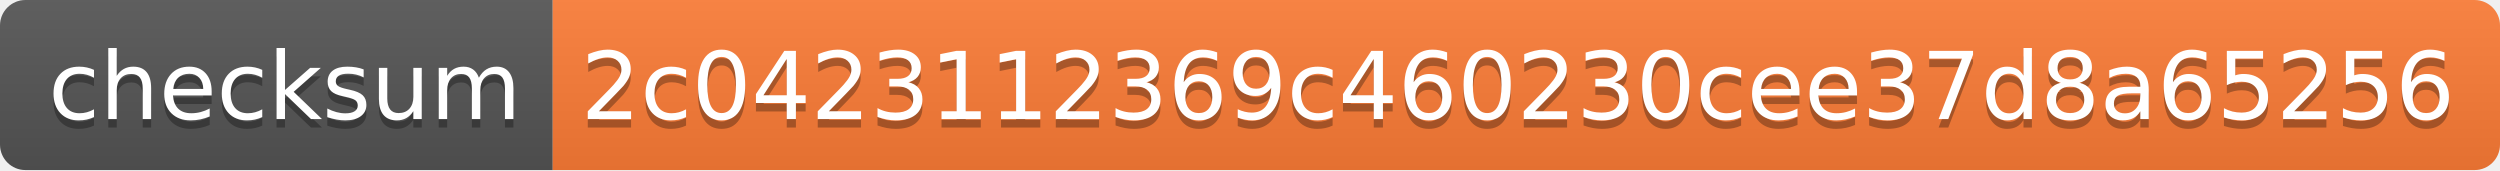
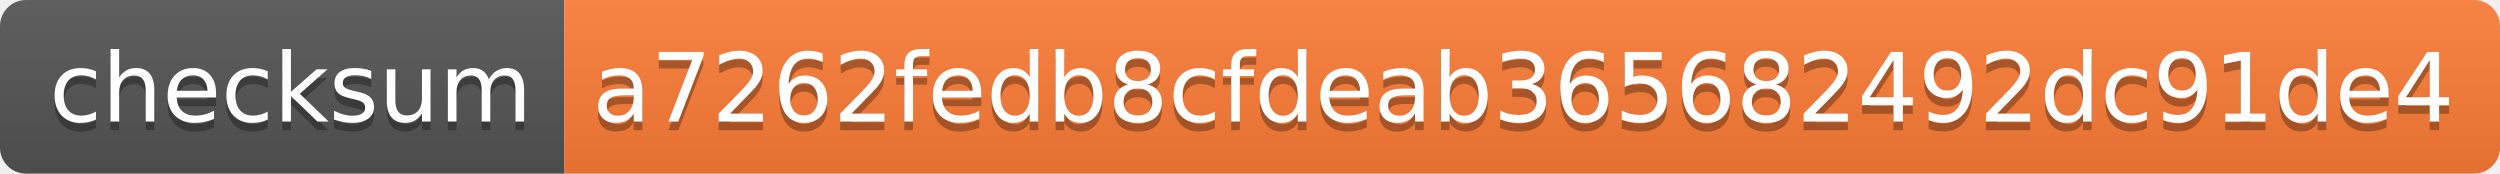
- <svg xmlns="http://www.w3.org/2000/svg" width="294" height="20">
+ <svg xmlns="http://www.w3.org/2000/svg" width="288" height="20">
  <linearGradient id="s" x2="0" y2="100%">
    <stop offset="0" stop-color="#bbb" stop-opacity=".1" />
    <stop offset="1" stop-opacity=".1" />
  </linearGradient>
  <clipPath id="r">
-     <rect width="294" height="20" rx="3" fill="#fff" />
+     <rect width="288" height="20" rx="3" fill="#fff" />
  </clipPath>
  <g clip-path="url(#r)">
    <rect width="65" height="20" fill="#555" />
-     <rect x="65" width="229" height="20" fill="#fe7d37" />
-     <rect width="294" height="20" fill="url(#s)" />
+     <rect x="65" width="223" height="20" fill="#fe7d37" />
+     <rect width="288" height="20" fill="url(#s)" />
  </g>
  <g fill="#fff" text-anchor="middle" font-family="Verdana,Geneva,DejaVu Sans,sans-serif" text-rendering="geometricPrecision" font-size="110">
    <text x="335" y="150" fill="#010101" fill-opacity=".3" transform="scale(.1)" textLength="550">checksum</text>
    <text x="335" y="140" transform="scale(.1)" textLength="550">checksum</text>
-     <text x="1785" y="150" fill="#010101" fill-opacity=".3" transform="scale(.1)" textLength="2190">2c0423112369c460230cee37d8a65256</text>
-     <text x="1785" y="140" transform="scale(.1)" textLength="2190">2c0423112369c460230cee37d8a65256</text>
+     <text x="1755" y="150" fill="#010101" fill-opacity=".3" transform="scale(.1)" textLength="2130">a7262fedb8cfdeab365682492dc91de4</text>
+     <text x="1755" y="140" transform="scale(.1)" textLength="2130">a7262fedb8cfdeab365682492dc91de4</text>
  </g>
</svg>
